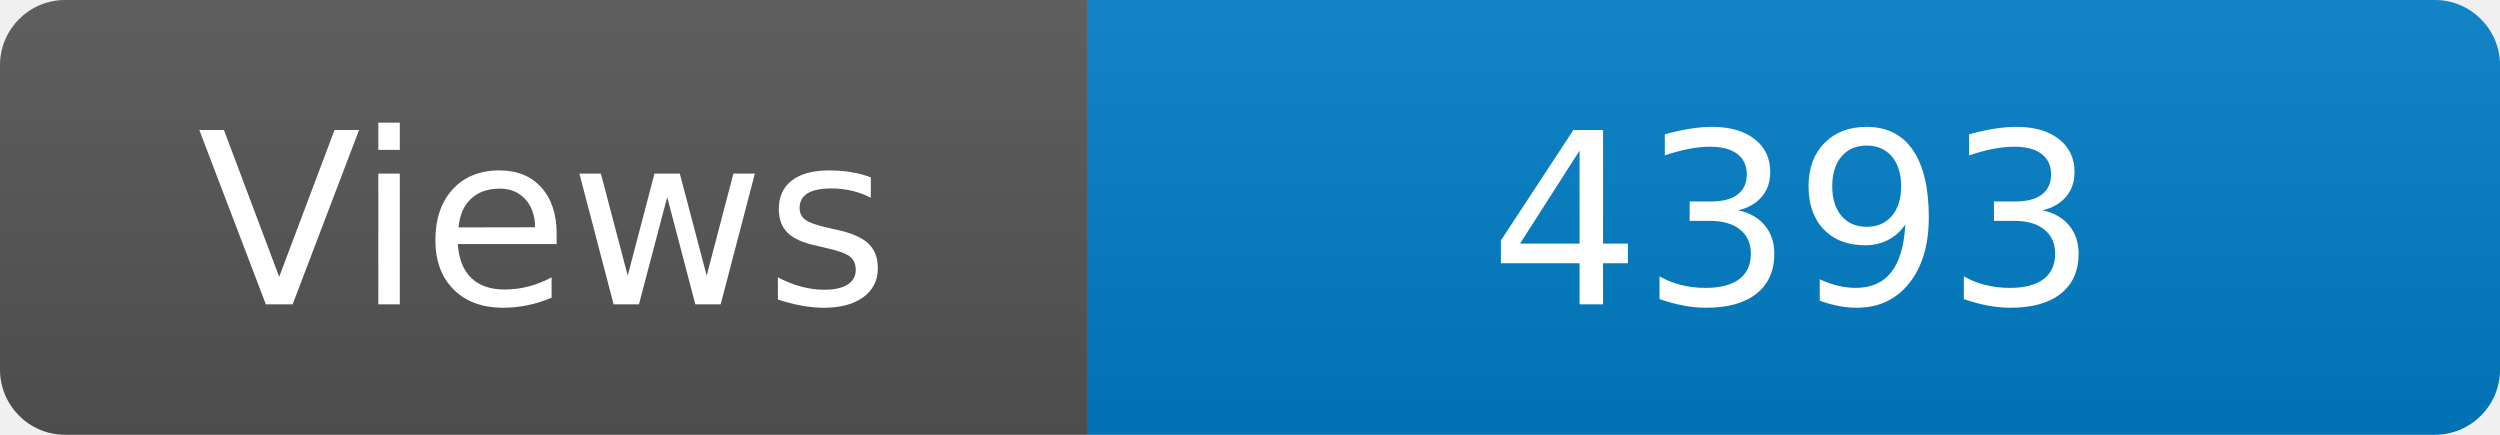
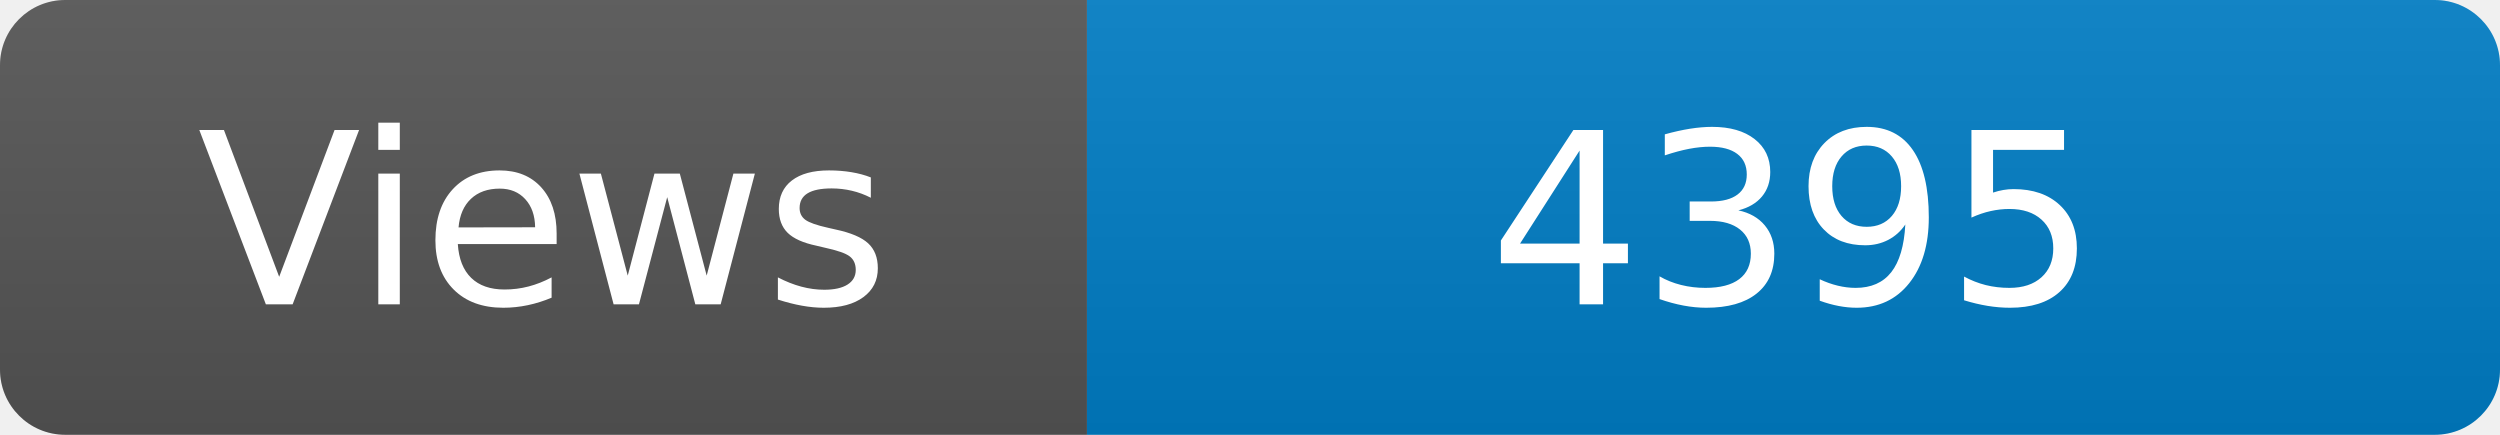
<svg xmlns="http://www.w3.org/2000/svg" width="115" height="20" role="img" aria-label="Maintained?: yes">
  <linearGradient id="s" x2="0" y2="100%">
    <stop offset="0" stop-color="#bbb" stop-opacity=".1" />
    <stop offset="1" stop-opacity=".1" />
  </linearGradient>
  <clipPath id="r">
    <rect width="115" height="20" rx="3" fill="#fff" />
  </clipPath>
  <g clip-path="url(#r)">
    <rect width="50" height="20" fill="#555" />
    <rect x="50" width="160" height="20" fill="#007ec6" />
    <rect width="115" height="20" fill="url(#s)" />
  </g>
  <g fill="#fff" text-anchor="middle" font-family="Verdana,Geneva,DejaVu Sans,sans-serif" font-size="110">
    <text x="250" y="140" transform="scale(.1)" fill="#fff">Views</text>
-     <text x="825" y="140" transform="scale(.1)" fill="#fff">4393</text>
+     <text x="825" y="140" transform="scale(.1)" fill="#fff">4395</text>
  </g>
</svg>
